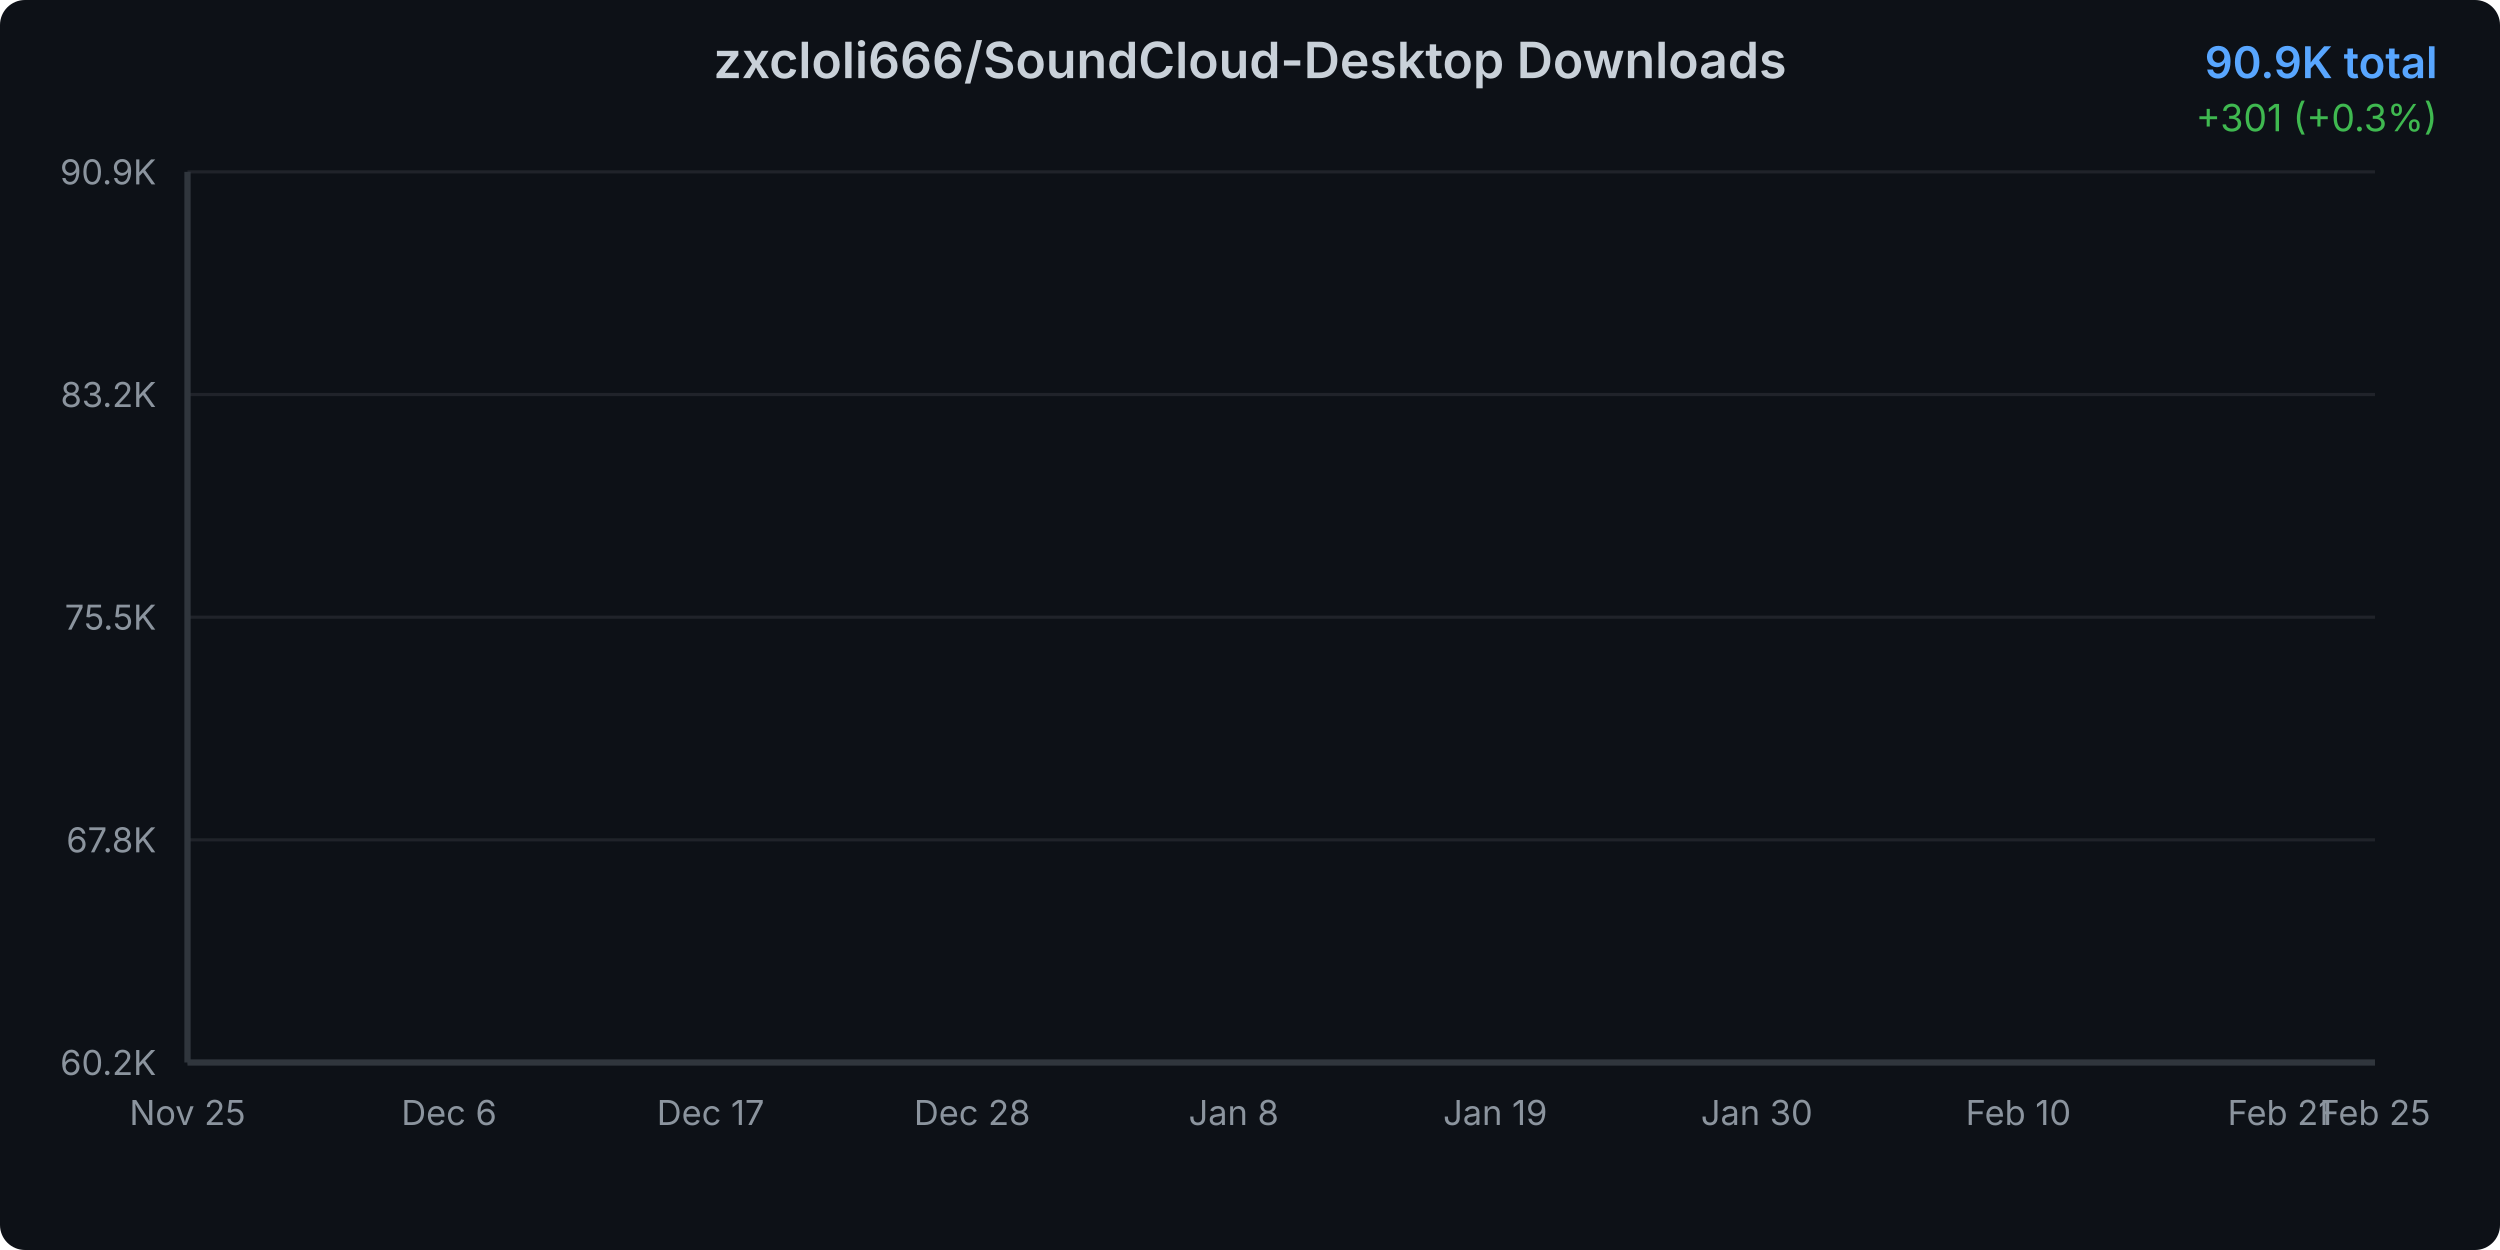
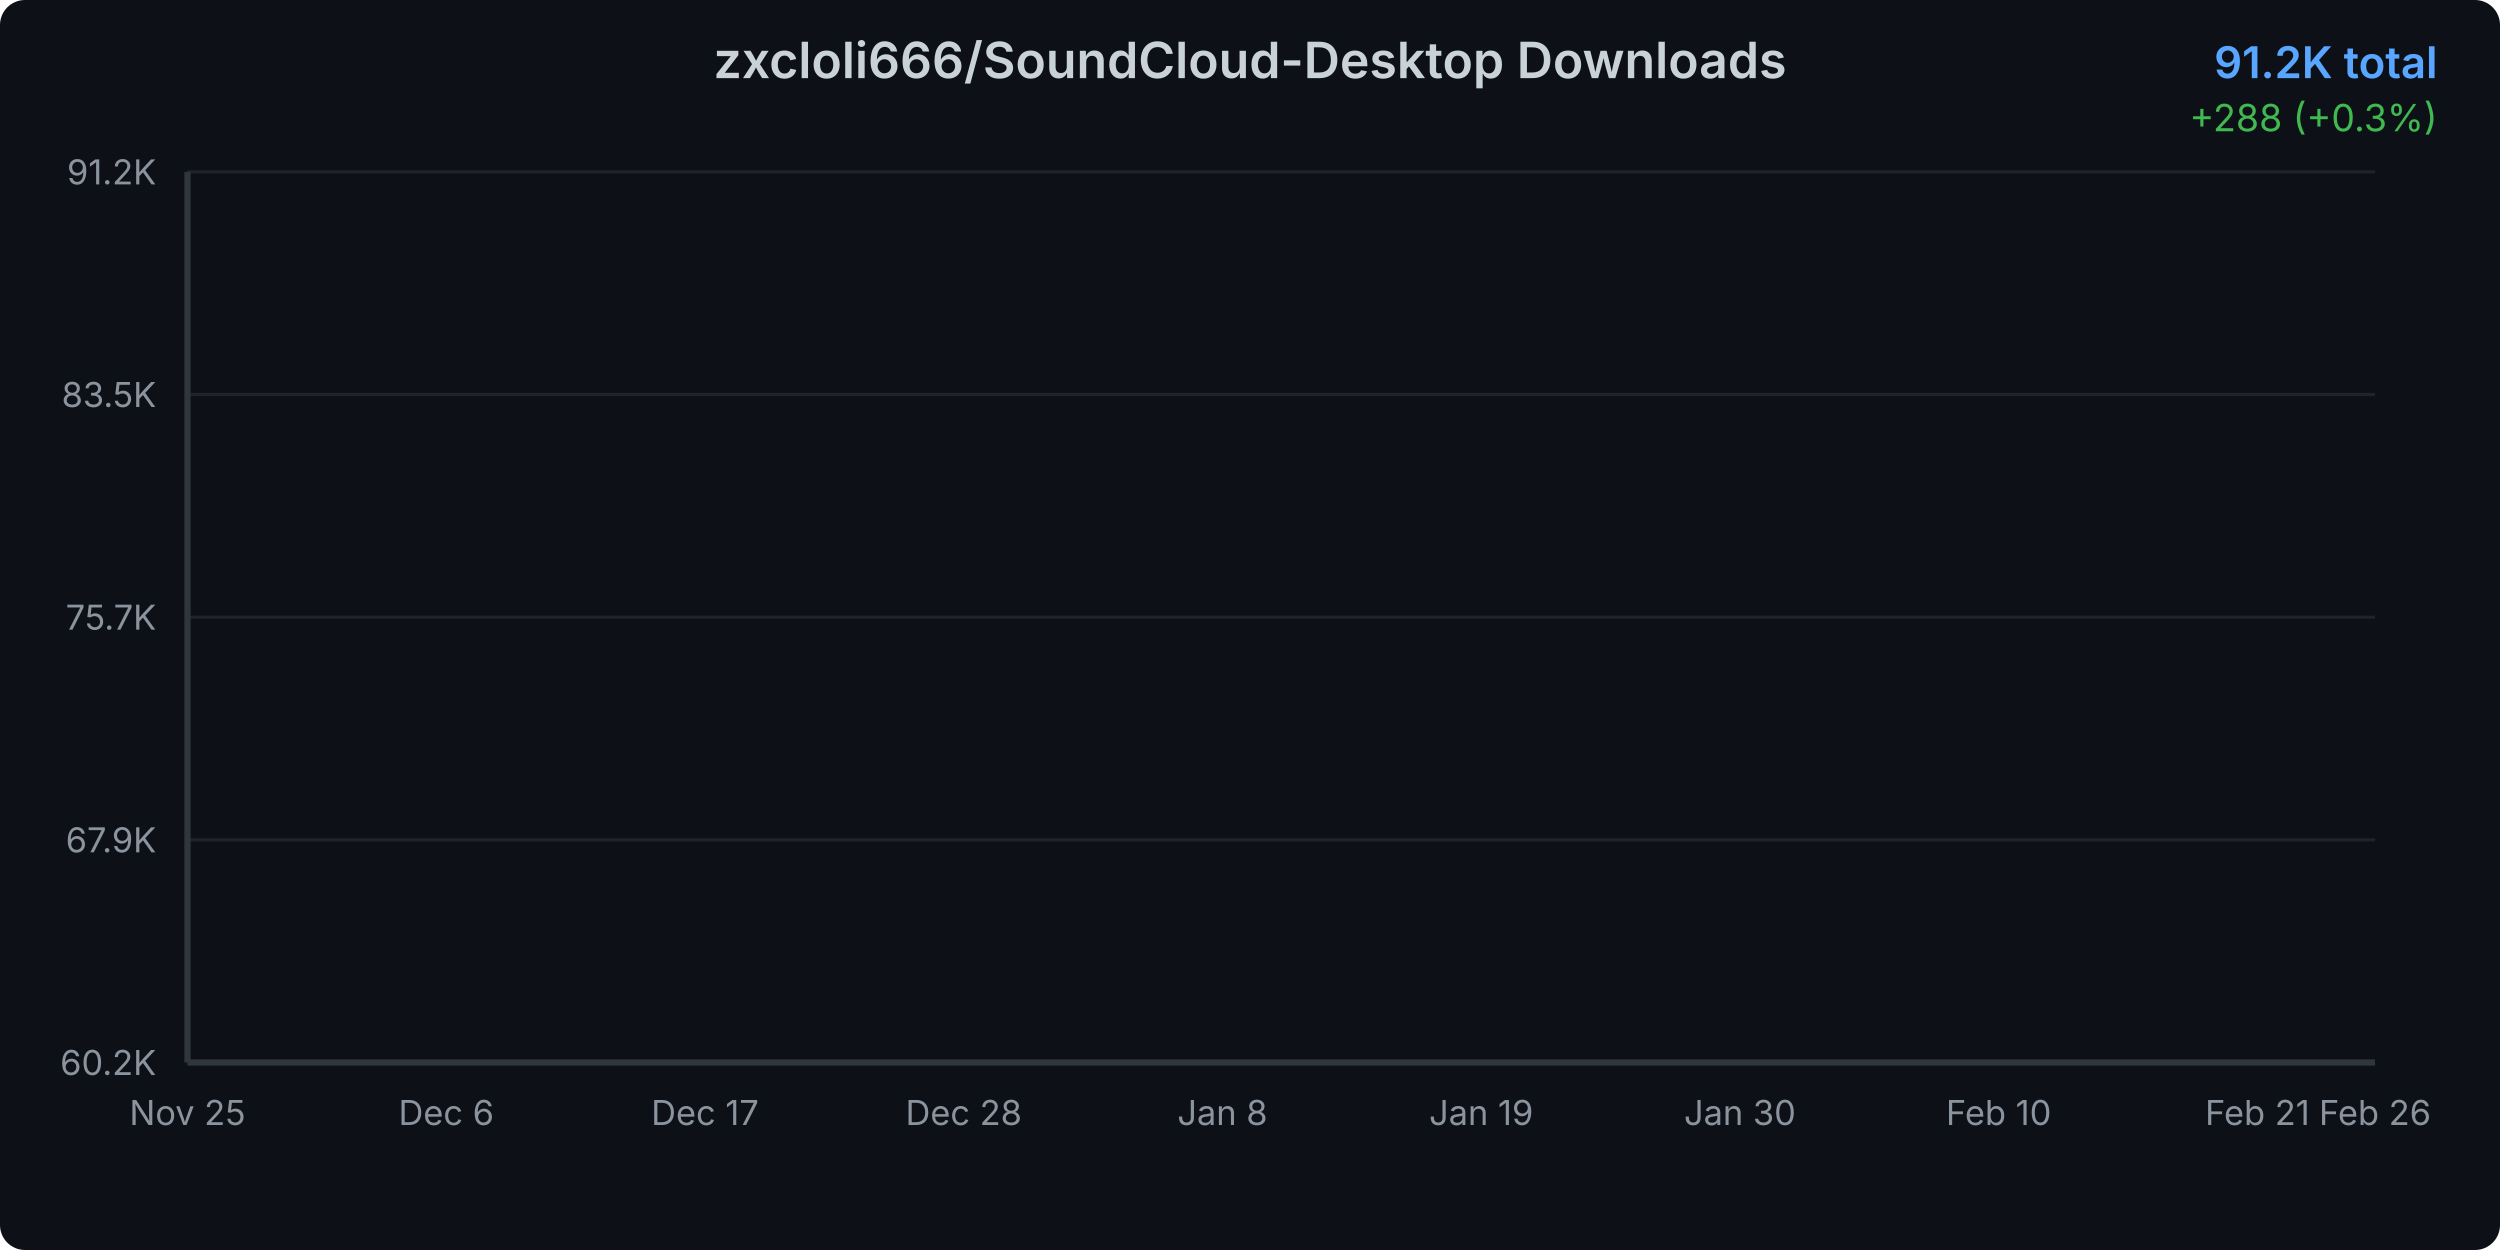
<svg xmlns="http://www.w3.org/2000/svg" width="800" height="400">
  <defs>
    <linearGradient id="areaGradient" x1="0%" y1="0%" x2="0%" y2="100%">
      <stop offset="0%" style="stop-color:#3b82f6;stop-opacity:0.3" />
      <stop offset="100%" style="stop-color:#3b82f6;stop-opacity:0.05" />
    </linearGradient>
    <filter id="glow">
      <feGaussianBlur stdDeviation="2" result="coloredBlur" />
      <feMerge>
        <feMergeNode in="coloredBlur" />
        <feMergeNode in="SourceGraphic" />
      </feMerge>
    </filter>
    <style>
      @keyframes draw {
        from { stroke-dashoffset: 2000; }
        to { stroke-dashoffset: 0; }
      }
      @keyframes fadeIn {
        from { opacity: 0; }
        to { opacity: 1; }
      }
      .line-path {
        stroke-dasharray: 2000;
        stroke-dashoffset: 2000;
        animation: draw 1.5s ease-out forwards;
      }
      .area-path {
        opacity: 0;
        animation: fadeIn 1s ease-out 0.5s forwards;
      }
      .data-point {
        opacity: 0;
        animation: fadeIn 0.5s ease-out 1s forwards;
      }
    </style>
  </defs>
  <rect width="800" height="400" fill="#0d1117" rx="8" />
  <text x="400" y="25" text-anchor="middle" fill="#c9d1d9" font-family="system-ui, -apple-system, sans-serif" font-size="16" font-weight="600">
    zxcloli666/SoundCloud-Desktop Downloads
  </text>
  <text x="780" y="25" text-anchor="end" fill="#58a6ff" font-family="system-ui, -apple-system, sans-serif" font-size="14" font-weight="600">
-     90.9K total
+     91.2K total
  </text>
  <text x="780" y="42" text-anchor="end" fill="#3fb950" font-family="system-ui, -apple-system, sans-serif" font-size="12">
-     +301 (+0.3%)
+     +288 (+0.3%)
  </text>
  <g opacity="0.1">
    <line x1="60" y1="340" x2="760" y2="340" stroke="#c9d1d9" stroke-width="1" />
    <line x1="60" y1="268.75" x2="760" y2="268.75" stroke="#c9d1d9" stroke-width="1" />
    <line x1="60" y1="197.5" x2="760" y2="197.5" stroke="#c9d1d9" stroke-width="1" />
    <line x1="60" y1="126.25" x2="760" y2="126.25" stroke="#c9d1d9" stroke-width="1" />
    <line x1="60" y1="55" x2="760" y2="55" stroke="#c9d1d9" stroke-width="1" />
  </g>
  <text x="50" y="344" text-anchor="end" fill="#8b949e" font-family="system-ui, -apple-system, sans-serif" font-size="11">
      60.2K
    </text>
  <text x="50" y="272.75" text-anchor="end" fill="#8b949e" font-family="system-ui, -apple-system, sans-serif" font-size="11">
-       67.8K
+       67.9K
    </text>
  <text x="50" y="201.5" text-anchor="end" fill="#8b949e" font-family="system-ui, -apple-system, sans-serif" font-size="11">
-       75.5K
+       75.7K
    </text>
  <text x="50" y="130.25" text-anchor="end" fill="#8b949e" font-family="system-ui, -apple-system, sans-serif" font-size="11">
-       83.2K
+       83.5K
    </text>
  <text x="50" y="59" text-anchor="end" fill="#8b949e" font-family="system-ui, -apple-system, sans-serif" font-size="11">
-       90.9K
+       91.2K
    </text>
  <text x="60" y="360" text-anchor="middle" fill="#8b949e" font-family="system-ui, -apple-system, sans-serif" font-size="11">
      Nov 25
    </text>
-   <text x="143.696" y="360" text-anchor="middle" fill="#8b949e" font-family="system-ui, -apple-system, sans-serif" font-size="11">
+   <text x="142.796" y="360" text-anchor="middle" fill="#8b949e" font-family="system-ui, -apple-system, sans-serif" font-size="11">
      Dec 6
    </text>
-   <text x="227.391" y="360" text-anchor="middle" fill="#8b949e" font-family="system-ui, -apple-system, sans-serif" font-size="11">
+   <text x="225.591" y="360" text-anchor="middle" fill="#8b949e" font-family="system-ui, -apple-system, sans-serif" font-size="11">
      Dec 17
    </text>
-   <text x="311.087" y="360" text-anchor="middle" fill="#8b949e" font-family="system-ui, -apple-system, sans-serif" font-size="11">
+   <text x="308.387" y="360" text-anchor="middle" fill="#8b949e" font-family="system-ui, -apple-system, sans-serif" font-size="11">
      Dec 28
    </text>
-   <text x="394.783" y="360" text-anchor="middle" fill="#8b949e" font-family="system-ui, -apple-system, sans-serif" font-size="11">
+   <text x="391.183" y="360" text-anchor="middle" fill="#8b949e" font-family="system-ui, -apple-system, sans-serif" font-size="11">
      Jan 8
    </text>
-   <text x="478.478" y="360" text-anchor="middle" fill="#8b949e" font-family="system-ui, -apple-system, sans-serif" font-size="11">
+   <text x="473.978" y="360" text-anchor="middle" fill="#8b949e" font-family="system-ui, -apple-system, sans-serif" font-size="11">
      Jan 19
    </text>
-   <text x="562.174" y="360" text-anchor="middle" fill="#8b949e" font-family="system-ui, -apple-system, sans-serif" font-size="11">
+   <text x="556.774" y="360" text-anchor="middle" fill="#8b949e" font-family="system-ui, -apple-system, sans-serif" font-size="11">
      Jan 30
    </text>
-   <text x="645.87" y="360" text-anchor="middle" fill="#8b949e" font-family="system-ui, -apple-system, sans-serif" font-size="11">
+   <text x="639.57" y="360" text-anchor="middle" fill="#8b949e" font-family="system-ui, -apple-system, sans-serif" font-size="11">
      Feb 10
    </text>
-   <text x="729.565" y="360" text-anchor="middle" fill="#8b949e" font-family="system-ui, -apple-system, sans-serif" font-size="11">
+   <text x="722.366" y="360" text-anchor="middle" fill="#8b949e" font-family="system-ui, -apple-system, sans-serif" font-size="11">
      Feb 21
    </text>
  <text x="760" y="360" text-anchor="middle" fill="#8b949e" font-family="system-ui, -apple-system, sans-serif" font-size="11">
-       Feb 25
+       Feb 26
    </text>
-   <path d="M 60 340     L 60.00 340.00 L 67.61 338.64 L 75.22 336.32 L 82.83 334.18 L 90.43 329.91 L 98.04 325.50 L 105.65 322.03 L 113.26 318.78 L 120.87 315.91 L 128.48 312.53 L 136.09 308.76 L 143.70 304.72 L 151.30 301.05 L 158.91 297.15 L 166.52 294.31 L 174.13 291.37 L 181.74 287.37 L 189.35 284.69 L 196.96 280.98 L 204.57 276.71 L 212.17 273.48 L 219.78 270.84 L 227.39 269.12 L 235.00 267.70 L 242.61 265.06 L 250.22 263.18 L 257.83 259.06 L 265.43 257.44 L 273.04 255.34 L 280.65 252.64 L 288.26 250.79 L 295.87 248.91 L 303.48 246.94 L 311.09 245.56 L 318.70 244.38 L 326.30 242.57 L 333.91 240.38 L 341.52 238.36 L 349.13 235.80 L 356.74 233.02 L 364.35 230.46 L 371.96 227.38 L 379.57 224.35 L 387.17 221.32 L 394.78 218.01 L 402.39 214.84 L 410.00 211.22 L 417.61 207.99 L 425.22 205.26 L 432.83 203.07 L 440.43 200.01 L 448.04 196.52 L 455.65 193.33 L 463.26 189.60 L 470.87 184.99 L 478.48 181.57 L 486.09 178.73 L 493.70 176.02 L 501.30 172.77 L 508.91 168.99 L 516.52 164.81 L 524.13 160.41 L 531.74 156.19 L 539.35 152.47 L 546.96 148.79 L 554.57 145.54 L 562.17 142.22 L 569.78 138.52 L 577.39 133.91 L 585.00 130.47 L 592.61 127.40 L 600.22 123.98 L 607.83 120.79 L 615.43 117.29 L 623.04 113.64 L 630.65 109.83 L 638.26 106.49 L 645.87 103.63 L 653.48 100.49 L 661.09 97.09 L 668.70 93.94 L 676.30 89.84 L 683.91 86.31 L 691.52 82.91 L 699.13 80.09 L 706.74 77.34 L 714.35 74.59 L 721.96 71.31 L 729.57 67.93 L 737.17 63.82 L 744.78 60.50 L 752.39 57.79 L 760.00 55.00     L 760 340     Z" fill="url(#areaGradient)" class="area-path" />
-   <path d="M 60.00 340.00 L 67.61 338.64 L 75.22 336.32 L 82.83 334.18 L 90.43 329.91 L 98.04 325.50 L 105.65 322.03 L 113.26 318.78 L 120.87 315.91 L 128.48 312.53 L 136.09 308.76 L 143.70 304.72 L 151.30 301.05 L 158.91 297.15 L 166.52 294.31 L 174.13 291.37 L 181.74 287.37 L 189.35 284.69 L 196.96 280.98 L 204.57 276.71 L 212.17 273.48 L 219.78 270.84 L 227.39 269.12 L 235.00 267.70 L 242.61 265.06 L 250.22 263.18 L 257.83 259.06 L 265.43 257.44 L 273.04 255.34 L 280.65 252.64 L 288.26 250.79 L 295.87 248.91 L 303.48 246.94 L 311.09 245.56 L 318.70 244.38 L 326.30 242.57 L 333.91 240.38 L 341.52 238.36 L 349.13 235.80 L 356.74 233.02 L 364.35 230.46 L 371.96 227.38 L 379.57 224.35 L 387.17 221.32 L 394.78 218.01 L 402.39 214.84 L 410.00 211.22 L 417.61 207.99 L 425.22 205.26 L 432.83 203.07 L 440.43 200.01 L 448.04 196.52 L 455.65 193.33 L 463.26 189.60 L 470.87 184.99 L 478.48 181.57 L 486.09 178.73 L 493.70 176.02 L 501.30 172.77 L 508.91 168.99 L 516.52 164.81 L 524.13 160.41 L 531.74 156.19 L 539.35 152.47 L 546.96 148.79 L 554.57 145.54 L 562.17 142.22 L 569.78 138.52 L 577.39 133.91 L 585.00 130.47 L 592.61 127.40 L 600.22 123.98 L 607.83 120.79 L 615.43 117.29 L 623.04 113.64 L 630.65 109.83 L 638.26 106.49 L 645.87 103.63 L 653.48 100.49 L 661.09 97.09 L 668.70 93.94 L 676.30 89.84 L 683.91 86.31 L 691.52 82.91 L 699.13 80.09 L 706.74 77.34 L 714.35 74.59 L 721.96 71.31 L 729.57 67.93 L 737.17 63.82 L 744.78 60.50 L 752.39 57.79 L 760.00 55.00" fill="none" stroke="#3b82f6" stroke-width="3" stroke-linecap="round" stroke-linejoin="round" filter="url(#glow)" class="line-path" />
+   <path d="M 60 340     L 60.00 340.00 L 67.53 338.65 L 75.05 336.36 L 82.58 334.23 L 90.11 330.00 L 97.63 325.63 L 105.16 322.19 L 112.69 318.98 L 120.22 316.13 L 127.74 312.78 L 135.27 309.05 L 142.80 305.05 L 150.32 301.41 L 157.85 297.55 L 165.38 294.73 L 172.90 291.82 L 180.43 287.85 L 187.96 285.20 L 195.48 281.53 L 203.01 277.29 L 210.54 274.10 L 218.06 271.48 L 225.59 269.78 L 233.12 268.37 L 240.65 265.75 L 248.17 263.89 L 255.70 259.81 L 263.23 258.20 L 270.75 256.13 L 278.28 253.45 L 285.81 251.61 L 293.33 249.75 L 300.86 247.80 L 308.39 246.44 L 315.91 245.27 L 323.44 243.48 L 330.97 241.30 L 338.49 239.30 L 346.02 236.77 L 353.55 234.01 L 361.08 231.48 L 368.60 228.42 L 376.13 225.42 L 383.66 222.42 L 391.18 219.14 L 398.71 216.00 L 406.24 212.41 L 413.76 209.21 L 421.29 206.50 L 428.82 204.34 L 436.34 201.31 L 443.87 197.85 L 451.40 194.69 L 458.92 190.99 L 466.45 186.43 L 473.98 183.04 L 481.51 180.22 L 489.03 177.54 L 496.56 174.32 L 504.09 170.58 L 511.61 166.43 L 519.14 162.07 L 526.67 157.89 L 534.19 154.21 L 541.72 150.56 L 549.25 147.34 L 556.77 144.06 L 564.30 140.39 L 571.83 135.82 L 579.35 132.41 L 586.88 129.37 L 594.41 125.98 L 601.94 122.83 L 609.46 119.36 L 616.99 115.74 L 624.52 111.96 L 632.04 108.65 L 639.57 105.82 L 647.10 102.71 L 654.62 99.34 L 662.15 96.22 L 669.68 92.16 L 677.20 88.66 L 684.73 85.29 L 692.26 82.50 L 699.78 79.78 L 707.31 77.06 L 714.84 73.80 L 722.37 70.45 L 729.89 66.39 L 737.42 63.09 L 744.95 60.40 L 752.47 57.64 L 760.00 55.00     L 760 340     Z" fill="url(#areaGradient)" class="area-path" />
+   <path d="M 60.00 340.00 L 67.53 338.65 L 75.05 336.36 L 82.58 334.23 L 90.11 330.00 L 97.63 325.63 L 105.16 322.19 L 112.69 318.98 L 120.22 316.13 L 127.74 312.78 L 135.27 309.05 L 142.80 305.05 L 150.32 301.41 L 157.85 297.55 L 165.38 294.73 L 172.90 291.82 L 180.43 287.85 L 187.96 285.20 L 195.48 281.53 L 203.01 277.29 L 210.54 274.10 L 218.06 271.48 L 225.59 269.78 L 233.12 268.37 L 240.65 265.75 L 248.17 263.89 L 255.70 259.81 L 263.23 258.20 L 270.75 256.13 L 278.28 253.45 L 285.81 251.61 L 293.33 249.75 L 300.86 247.80 L 308.39 246.44 L 315.91 245.27 L 323.44 243.48 L 330.97 241.30 L 338.49 239.30 L 346.02 236.77 L 353.55 234.01 L 361.08 231.48 L 368.60 228.42 L 376.13 225.42 L 383.66 222.42 L 391.18 219.14 L 398.71 216.00 L 406.24 212.41 L 413.76 209.21 L 421.29 206.50 L 428.82 204.34 L 436.34 201.31 L 443.87 197.85 L 451.40 194.69 L 458.92 190.99 L 466.45 186.43 L 473.98 183.04 L 481.51 180.22 L 489.03 177.54 L 496.56 174.32 L 504.09 170.58 L 511.61 166.43 L 519.14 162.07 L 526.67 157.89 L 534.19 154.21 L 541.72 150.56 L 549.25 147.34 L 556.77 144.06 L 564.30 140.39 L 571.83 135.82 L 579.35 132.41 L 586.88 129.37 L 594.41 125.98 L 601.94 122.83 L 609.46 119.36 L 616.99 115.74 L 624.52 111.96 L 632.04 108.65 L 639.57 105.82 L 647.10 102.71 L 654.62 99.34 L 662.15 96.22 L 669.68 92.16 L 677.20 88.66 L 684.73 85.29 L 692.26 82.50 L 699.78 79.78 L 707.31 77.06 L 714.84 73.80 L 722.37 70.45 L 729.89 66.39 L 737.42 63.09 L 744.95 60.40 L 752.47 57.64 L 760.00 55.00" fill="none" stroke="#3b82f6" stroke-width="3" stroke-linecap="round" stroke-linejoin="round" filter="url(#glow)" class="line-path" />
  <circle cx="60" cy="340" r="4" fill="#3b82f6" stroke="#0d1117" stroke-width="2" class="data-point" />
-   <circle cx="67.609" cy="338.639" r="4" fill="#3b82f6" stroke="#0d1117" stroke-width="2" class="data-point" />
-   <circle cx="75.217" cy="336.324" r="4" fill="#3b82f6" stroke="#0d1117" stroke-width="2" class="data-point" />
-   <circle cx="82.826" cy="334.175" r="4" fill="#3b82f6" stroke="#0d1117" stroke-width="2" class="data-point" />
-   <circle cx="90.435" cy="329.906" r="4" fill="#3b82f6" stroke="#0d1117" stroke-width="2" class="data-point" />
-   <circle cx="98.043" cy="325.499" r="4" fill="#3b82f6" stroke="#0d1117" stroke-width="2" class="data-point" />
-   <circle cx="105.652" cy="322.026" r="4" fill="#3b82f6" stroke="#0d1117" stroke-width="2" class="data-point" />
-   <circle cx="113.261" cy="318.785" r="4" fill="#3b82f6" stroke="#0d1117" stroke-width="2" class="data-point" />
-   <circle cx="120.87" cy="315.905" r="4" fill="#3b82f6" stroke="#0d1117" stroke-width="2" class="data-point" />
-   <circle cx="128.478" cy="312.525" r="4" fill="#3b82f6" stroke="#0d1117" stroke-width="2" class="data-point" />
-   <circle cx="136.087" cy="308.756" r="4" fill="#3b82f6" stroke="#0d1117" stroke-width="2" class="data-point" />
-   <circle cx="143.696" cy="304.719" r="4" fill="#3b82f6" stroke="#0d1117" stroke-width="2" class="data-point" />
-   <circle cx="151.304" cy="301.052" r="4" fill="#3b82f6" stroke="#0d1117" stroke-width="2" class="data-point" />
-   <circle cx="158.913" cy="297.153" r="4" fill="#3b82f6" stroke="#0d1117" stroke-width="2" class="data-point" />
-   <circle cx="166.522" cy="294.31" r="4" fill="#3b82f6" stroke="#0d1117" stroke-width="2" class="data-point" />
-   <circle cx="174.13" cy="291.366" r="4" fill="#3b82f6" stroke="#0d1117" stroke-width="2" class="data-point" />
-   <circle cx="181.739" cy="287.365" r="4" fill="#3b82f6" stroke="#0d1117" stroke-width="2" class="data-point" />
-   <circle cx="189.348" cy="284.689" r="4" fill="#3b82f6" stroke="#0d1117" stroke-width="2" class="data-point" />
-   <circle cx="196.957" cy="280.985" r="4" fill="#3b82f6" stroke="#0d1117" stroke-width="2" class="data-point" />
-   <circle cx="204.565" cy="276.707" r="4" fill="#3b82f6" stroke="#0d1117" stroke-width="2" class="data-point" />
-   <circle cx="212.174" cy="273.484" r="4" fill="#3b82f6" stroke="#0d1117" stroke-width="2" class="data-point" />
-   <circle cx="219.783" cy="270.836" r="4" fill="#3b82f6" stroke="#0d1117" stroke-width="2" class="data-point" />
-   <circle cx="227.391" cy="269.123" r="4" fill="#3b82f6" stroke="#0d1117" stroke-width="2" class="data-point" />
-   <circle cx="235" cy="267.697" r="4" fill="#3b82f6" stroke="#0d1117" stroke-width="2" class="data-point" />
-   <circle cx="242.609" cy="265.058" r="4" fill="#3b82f6" stroke="#0d1117" stroke-width="2" class="data-point" />
-   <circle cx="250.217" cy="263.178" r="4" fill="#3b82f6" stroke="#0d1117" stroke-width="2" class="data-point" />
-   <circle cx="257.826" cy="259.057" r="4" fill="#3b82f6" stroke="#0d1117" stroke-width="2" class="data-point" />
-   <circle cx="265.435" cy="257.436" r="4" fill="#3b82f6" stroke="#0d1117" stroke-width="2" class="data-point" />
-   <circle cx="273.043" cy="255.344" r="4" fill="#3b82f6" stroke="#0d1117" stroke-width="2" class="data-point" />
-   <circle cx="280.652" cy="252.64" r="4" fill="#3b82f6" stroke="#0d1117" stroke-width="2" class="data-point" />
-   <circle cx="288.261" cy="250.788" r="4" fill="#3b82f6" stroke="#0d1117" stroke-width="2" class="data-point" />
-   <circle cx="295.87" cy="248.908" r="4" fill="#3b82f6" stroke="#0d1117" stroke-width="2" class="data-point" />
-   <circle cx="303.478" cy="246.935" r="4" fill="#3b82f6" stroke="#0d1117" stroke-width="2" class="data-point" />
-   <circle cx="311.087" cy="245.565" r="4" fill="#3b82f6" stroke="#0d1117" stroke-width="2" class="data-point" />
-   <circle cx="318.696" cy="244.38" r="4" fill="#3b82f6" stroke="#0d1117" stroke-width="2" class="data-point" />
-   <circle cx="326.304" cy="242.574" r="4" fill="#3b82f6" stroke="#0d1117" stroke-width="2" class="data-point" />
-   <circle cx="333.913" cy="240.379" r="4" fill="#3b82f6" stroke="#0d1117" stroke-width="2" class="data-point" />
-   <circle cx="341.522" cy="238.36" r="4" fill="#3b82f6" stroke="#0d1117" stroke-width="2" class="data-point" />
-   <circle cx="349.13" cy="235.805" r="4" fill="#3b82f6" stroke="#0d1117" stroke-width="2" class="data-point" />
-   <circle cx="356.739" cy="233.017" r="4" fill="#3b82f6" stroke="#0d1117" stroke-width="2" class="data-point" />
-   <circle cx="364.348" cy="230.462" r="4" fill="#3b82f6" stroke="#0d1117" stroke-width="2" class="data-point" />
-   <circle cx="371.957" cy="227.378" r="4" fill="#3b82f6" stroke="#0d1117" stroke-width="2" class="data-point" />
-   <circle cx="379.565" cy="224.35" r="4" fill="#3b82f6" stroke="#0d1117" stroke-width="2" class="data-point" />
-   <circle cx="387.174" cy="221.322" r="4" fill="#3b82f6" stroke="#0d1117" stroke-width="2" class="data-point" />
-   <circle cx="394.783" cy="218.007" r="4" fill="#3b82f6" stroke="#0d1117" stroke-width="2" class="data-point" />
-   <circle cx="402.391" cy="214.84" r="4" fill="#3b82f6" stroke="#0d1117" stroke-width="2" class="data-point" />
-   <circle cx="410" cy="211.219" r="4" fill="#3b82f6" stroke="#0d1117" stroke-width="2" class="data-point" />
-   <circle cx="417.609" cy="207.987" r="4" fill="#3b82f6" stroke="#0d1117" stroke-width="2" class="data-point" />
-   <circle cx="425.217" cy="205.255" r="4" fill="#3b82f6" stroke="#0d1117" stroke-width="2" class="data-point" />
-   <circle cx="432.826" cy="203.07" r="4" fill="#3b82f6" stroke="#0d1117" stroke-width="2" class="data-point" />
-   <circle cx="440.435" cy="200.014" r="4" fill="#3b82f6" stroke="#0d1117" stroke-width="2" class="data-point" />
-   <circle cx="448.043" cy="196.523" r="4" fill="#3b82f6" stroke="#0d1117" stroke-width="2" class="data-point" />
-   <circle cx="455.652" cy="193.328" r="4" fill="#3b82f6" stroke="#0d1117" stroke-width="2" class="data-point" />
-   <circle cx="463.261" cy="189.596" r="4" fill="#3b82f6" stroke="#0d1117" stroke-width="2" class="data-point" />
-   <circle cx="470.87" cy="184.994" r="4" fill="#3b82f6" stroke="#0d1117" stroke-width="2" class="data-point" />
-   <circle cx="478.478" cy="181.568" r="4" fill="#3b82f6" stroke="#0d1117" stroke-width="2" class="data-point" />
-   <circle cx="486.087" cy="178.725" r="4" fill="#3b82f6" stroke="#0d1117" stroke-width="2" class="data-point" />
-   <circle cx="493.696" cy="176.021" r="4" fill="#3b82f6" stroke="#0d1117" stroke-width="2" class="data-point" />
-   <circle cx="501.304" cy="172.771" r="4" fill="#3b82f6" stroke="#0d1117" stroke-width="2" class="data-point" />
-   <circle cx="508.913" cy="168.993" r="4" fill="#3b82f6" stroke="#0d1117" stroke-width="2" class="data-point" />
-   <circle cx="516.522" cy="164.807" r="4" fill="#3b82f6" stroke="#0d1117" stroke-width="2" class="data-point" />
-   <circle cx="524.13" cy="160.408" r="4" fill="#3b82f6" stroke="#0d1117" stroke-width="2" class="data-point" />
-   <circle cx="531.739" cy="156.186" r="4" fill="#3b82f6" stroke="#0d1117" stroke-width="2" class="data-point" />
-   <circle cx="539.348" cy="152.472" r="4" fill="#3b82f6" stroke="#0d1117" stroke-width="2" class="data-point" />
-   <circle cx="546.957" cy="148.787" r="4" fill="#3b82f6" stroke="#0d1117" stroke-width="2" class="data-point" />
-   <circle cx="554.565" cy="145.537" r="4" fill="#3b82f6" stroke="#0d1117" stroke-width="2" class="data-point" />
-   <circle cx="562.174" cy="142.221" r="4" fill="#3b82f6" stroke="#0d1117" stroke-width="2" class="data-point" />
-   <circle cx="569.783" cy="138.517" r="4" fill="#3b82f6" stroke="#0d1117" stroke-width="2" class="data-point" />
-   <circle cx="577.391" cy="133.906" r="4" fill="#3b82f6" stroke="#0d1117" stroke-width="2" class="data-point" />
-   <circle cx="585" cy="130.47" r="4" fill="#3b82f6" stroke="#0d1117" stroke-width="2" class="data-point" />
-   <circle cx="592.609" cy="127.396" r="4" fill="#3b82f6" stroke="#0d1117" stroke-width="2" class="data-point" />
-   <circle cx="600.217" cy="123.979" r="4" fill="#3b82f6" stroke="#0d1117" stroke-width="2" class="data-point" />
-   <circle cx="607.826" cy="120.793" r="4" fill="#3b82f6" stroke="#0d1117" stroke-width="2" class="data-point" />
-   <circle cx="615.435" cy="117.293" r="4" fill="#3b82f6" stroke="#0d1117" stroke-width="2" class="data-point" />
-   <circle cx="623.043" cy="113.645" r="4" fill="#3b82f6" stroke="#0d1117" stroke-width="2" class="data-point" />
-   <circle cx="630.652" cy="109.829" r="4" fill="#3b82f6" stroke="#0d1117" stroke-width="2" class="data-point" />
-   <circle cx="638.261" cy="106.486" r="4" fill="#3b82f6" stroke="#0d1117" stroke-width="2" class="data-point" />
-   <circle cx="645.87" cy="103.625" r="4" fill="#3b82f6" stroke="#0d1117" stroke-width="2" class="data-point" />
-   <circle cx="653.478" cy="100.486" r="4" fill="#3b82f6" stroke="#0d1117" stroke-width="2" class="data-point" />
-   <circle cx="661.087" cy="97.087" r="4" fill="#3b82f6" stroke="#0d1117" stroke-width="2" class="data-point" />
-   <circle cx="668.696" cy="93.939" r="4" fill="#3b82f6" stroke="#0d1117" stroke-width="2" class="data-point" />
-   <circle cx="676.304" cy="89.837" r="4" fill="#3b82f6" stroke="#0d1117" stroke-width="2" class="data-point" />
-   <circle cx="683.913" cy="86.309" r="4" fill="#3b82f6" stroke="#0d1117" stroke-width="2" class="data-point" />
-   <circle cx="691.522" cy="82.91" r="4" fill="#3b82f6" stroke="#0d1117" stroke-width="2" class="data-point" />
-   <circle cx="699.13" cy="80.086" r="4" fill="#3b82f6" stroke="#0d1117" stroke-width="2" class="data-point" />
-   <circle cx="706.739" cy="77.345" r="4" fill="#3b82f6" stroke="#0d1117" stroke-width="2" class="data-point" />
-   <circle cx="714.348" cy="74.595" r="4" fill="#3b82f6" stroke="#0d1117" stroke-width="2" class="data-point" />
-   <circle cx="721.957" cy="71.307" r="4" fill="#3b82f6" stroke="#0d1117" stroke-width="2" class="data-point" />
-   <circle cx="729.565" cy="67.927" r="4" fill="#3b82f6" stroke="#0d1117" stroke-width="2" class="data-point" />
-   <circle cx="737.174" cy="63.825" r="4" fill="#3b82f6" stroke="#0d1117" stroke-width="2" class="data-point" />
-   <circle cx="744.783" cy="60.501" r="4" fill="#3b82f6" stroke="#0d1117" stroke-width="2" class="data-point" />
-   <circle cx="752.391" cy="57.787" r="4" fill="#3b82f6" stroke="#0d1117" stroke-width="2" class="data-point" />
+   <circle cx="67.527" cy="338.651" r="4" fill="#3b82f6" stroke="#0d1117" stroke-width="2" class="data-point" />
+   <circle cx="75.054" cy="336.358" r="4" fill="#3b82f6" stroke="#0d1117" stroke-width="2" class="data-point" />
+   <circle cx="82.581" cy="334.229" r="4" fill="#3b82f6" stroke="#0d1117" stroke-width="2" class="data-point" />
+   <circle cx="90.108" cy="330" r="4" fill="#3b82f6" stroke="#0d1117" stroke-width="2" class="data-point" />
+   <circle cx="97.634" cy="325.633" r="4" fill="#3b82f6" stroke="#0d1117" stroke-width="2" class="data-point" />
+   <circle cx="105.161" cy="322.193" r="4" fill="#3b82f6" stroke="#0d1117" stroke-width="2" class="data-point" />
+   <circle cx="112.688" cy="318.982" r="4" fill="#3b82f6" stroke="#0d1117" stroke-width="2" class="data-point" />
+   <circle cx="120.215" cy="316.128" r="4" fill="#3b82f6" stroke="#0d1117" stroke-width="2" class="data-point" />
+   <circle cx="127.742" cy="312.78" r="4" fill="#3b82f6" stroke="#0d1117" stroke-width="2" class="data-point" />
+   <circle cx="135.269" cy="309.046" r="4" fill="#3b82f6" stroke="#0d1117" stroke-width="2" class="data-point" />
+   <circle cx="142.796" cy="305.046" r="4" fill="#3b82f6" stroke="#0d1117" stroke-width="2" class="data-point" />
+   <circle cx="150.323" cy="301.413" r="4" fill="#3b82f6" stroke="#0d1117" stroke-width="2" class="data-point" />
+   <circle cx="157.849" cy="297.55" r="4" fill="#3b82f6" stroke="#0d1117" stroke-width="2" class="data-point" />
+   <circle cx="165.376" cy="294.734" r="4" fill="#3b82f6" stroke="#0d1117" stroke-width="2" class="data-point" />
+   <circle cx="172.903" cy="291.817" r="4" fill="#3b82f6" stroke="#0d1117" stroke-width="2" class="data-point" />
+   <circle cx="180.43" cy="287.853" r="4" fill="#3b82f6" stroke="#0d1117" stroke-width="2" class="data-point" />
+   <circle cx="187.957" cy="285.202" r="4" fill="#3b82f6" stroke="#0d1117" stroke-width="2" class="data-point" />
+   <circle cx="195.484" cy="281.532" r="4" fill="#3b82f6" stroke="#0d1117" stroke-width="2" class="data-point" />
+   <circle cx="203.011" cy="277.294" r="4" fill="#3b82f6" stroke="#0d1117" stroke-width="2" class="data-point" />
+   <circle cx="210.538" cy="274.101" r="4" fill="#3b82f6" stroke="#0d1117" stroke-width="2" class="data-point" />
+   <circle cx="218.065" cy="271.477" r="4" fill="#3b82f6" stroke="#0d1117" stroke-width="2" class="data-point" />
+   <circle cx="225.591" cy="269.78" r="4" fill="#3b82f6" stroke="#0d1117" stroke-width="2" class="data-point" />
+   <circle cx="233.118" cy="268.367" r="4" fill="#3b82f6" stroke="#0d1117" stroke-width="2" class="data-point" />
+   <circle cx="240.645" cy="265.752" r="4" fill="#3b82f6" stroke="#0d1117" stroke-width="2" class="data-point" />
+   <circle cx="248.172" cy="263.89" r="4" fill="#3b82f6" stroke="#0d1117" stroke-width="2" class="data-point" />
+   <circle cx="255.699" cy="259.807" r="4" fill="#3b82f6" stroke="#0d1117" stroke-width="2" class="data-point" />
+   <circle cx="263.226" cy="258.202" r="4" fill="#3b82f6" stroke="#0d1117" stroke-width="2" class="data-point" />
+   <circle cx="270.753" cy="256.128" r="4" fill="#3b82f6" stroke="#0d1117" stroke-width="2" class="data-point" />
+   <circle cx="278.28" cy="253.45" r="4" fill="#3b82f6" stroke="#0d1117" stroke-width="2" class="data-point" />
+   <circle cx="285.806" cy="251.615" r="4" fill="#3b82f6" stroke="#0d1117" stroke-width="2" class="data-point" />
+   <circle cx="293.333" cy="249.752" r="4" fill="#3b82f6" stroke="#0d1117" stroke-width="2" class="data-point" />
+   <circle cx="300.86" cy="247.798" r="4" fill="#3b82f6" stroke="#0d1117" stroke-width="2" class="data-point" />
+   <circle cx="308.387" cy="246.44" r="4" fill="#3b82f6" stroke="#0d1117" stroke-width="2" class="data-point" />
+   <circle cx="315.914" cy="245.266" r="4" fill="#3b82f6" stroke="#0d1117" stroke-width="2" class="data-point" />
+   <circle cx="323.441" cy="243.477" r="4" fill="#3b82f6" stroke="#0d1117" stroke-width="2" class="data-point" />
+   <circle cx="330.968" cy="241.303" r="4" fill="#3b82f6" stroke="#0d1117" stroke-width="2" class="data-point" />
+   <circle cx="338.495" cy="239.303" r="4" fill="#3b82f6" stroke="#0d1117" stroke-width="2" class="data-point" />
+   <circle cx="346.022" cy="236.771" r="4" fill="#3b82f6" stroke="#0d1117" stroke-width="2" class="data-point" />
+   <circle cx="353.548" cy="234.009" r="4" fill="#3b82f6" stroke="#0d1117" stroke-width="2" class="data-point" />
+   <circle cx="361.075" cy="231.477" r="4" fill="#3b82f6" stroke="#0d1117" stroke-width="2" class="data-point" />
+   <circle cx="368.602" cy="228.422" r="4" fill="#3b82f6" stroke="#0d1117" stroke-width="2" class="data-point" />
+   <circle cx="376.129" cy="225.422" r="4" fill="#3b82f6" stroke="#0d1117" stroke-width="2" class="data-point" />
+   <circle cx="383.656" cy="222.422" r="4" fill="#3b82f6" stroke="#0d1117" stroke-width="2" class="data-point" />
+   <circle cx="391.183" cy="219.138" r="4" fill="#3b82f6" stroke="#0d1117" stroke-width="2" class="data-point" />
+   <circle cx="398.71" cy="216" r="4" fill="#3b82f6" stroke="#0d1117" stroke-width="2" class="data-point" />
+   <circle cx="406.237" cy="212.413" r="4" fill="#3b82f6" stroke="#0d1117" stroke-width="2" class="data-point" />
+   <circle cx="413.763" cy="209.211" r="4" fill="#3b82f6" stroke="#0d1117" stroke-width="2" class="data-point" />
+   <circle cx="421.29" cy="206.505" r="4" fill="#3b82f6" stroke="#0d1117" stroke-width="2" class="data-point" />
+   <circle cx="428.817" cy="204.339" r="4" fill="#3b82f6" stroke="#0d1117" stroke-width="2" class="data-point" />
+   <circle cx="436.344" cy="201.312" r="4" fill="#3b82f6" stroke="#0d1117" stroke-width="2" class="data-point" />
+   <circle cx="443.871" cy="197.853" r="4" fill="#3b82f6" stroke="#0d1117" stroke-width="2" class="data-point" />
+   <circle cx="451.398" cy="194.688" r="4" fill="#3b82f6" stroke="#0d1117" stroke-width="2" class="data-point" />
+   <circle cx="458.925" cy="190.991" r="4" fill="#3b82f6" stroke="#0d1117" stroke-width="2" class="data-point" />
+   <circle cx="466.452" cy="186.431" r="4" fill="#3b82f6" stroke="#0d1117" stroke-width="2" class="data-point" />
+   <circle cx="473.978" cy="183.037" r="4" fill="#3b82f6" stroke="#0d1117" stroke-width="2" class="data-point" />
+   <circle cx="481.505" cy="180.22" r="4" fill="#3b82f6" stroke="#0d1117" stroke-width="2" class="data-point" />
+   <circle cx="489.032" cy="177.541" r="4" fill="#3b82f6" stroke="#0d1117" stroke-width="2" class="data-point" />
+   <circle cx="496.559" cy="174.321" r="4" fill="#3b82f6" stroke="#0d1117" stroke-width="2" class="data-point" />
+   <circle cx="504.086" cy="170.578" r="4" fill="#3b82f6" stroke="#0d1117" stroke-width="2" class="data-point" />
+   <circle cx="511.613" cy="166.431" r="4" fill="#3b82f6" stroke="#0d1117" stroke-width="2" class="data-point" />
+   <circle cx="519.14" cy="162.073" r="4" fill="#3b82f6" stroke="#0d1117" stroke-width="2" class="data-point" />
+   <circle cx="526.667" cy="157.89" r="4" fill="#3b82f6" stroke="#0d1117" stroke-width="2" class="data-point" />
+   <circle cx="534.194" cy="154.211" r="4" fill="#3b82f6" stroke="#0d1117" stroke-width="2" class="data-point" />
+   <circle cx="541.72" cy="150.56" r="4" fill="#3b82f6" stroke="#0d1117" stroke-width="2" class="data-point" />
+   <circle cx="549.247" cy="147.339" r="4" fill="#3b82f6" stroke="#0d1117" stroke-width="2" class="data-point" />
+   <circle cx="556.774" cy="144.055" r="4" fill="#3b82f6" stroke="#0d1117" stroke-width="2" class="data-point" />
+   <circle cx="564.301" cy="140.385" r="4" fill="#3b82f6" stroke="#0d1117" stroke-width="2" class="data-point" />
+   <circle cx="571.828" cy="135.817" r="4" fill="#3b82f6" stroke="#0d1117" stroke-width="2" class="data-point" />
+   <circle cx="579.355" cy="132.413" r="4" fill="#3b82f6" stroke="#0d1117" stroke-width="2" class="data-point" />
+   <circle cx="586.882" cy="129.367" r="4" fill="#3b82f6" stroke="#0d1117" stroke-width="2" class="data-point" />
+   <circle cx="594.409" cy="125.982" r="4" fill="#3b82f6" stroke="#0d1117" stroke-width="2" class="data-point" />
+   <circle cx="601.935" cy="122.826" r="4" fill="#3b82f6" stroke="#0d1117" stroke-width="2" class="data-point" />
+   <circle cx="609.462" cy="119.358" r="4" fill="#3b82f6" stroke="#0d1117" stroke-width="2" class="data-point" />
+   <circle cx="616.989" cy="115.743" r="4" fill="#3b82f6" stroke="#0d1117" stroke-width="2" class="data-point" />
+   <circle cx="624.516" cy="111.963" r="4" fill="#3b82f6" stroke="#0d1117" stroke-width="2" class="data-point" />
+   <circle cx="632.043" cy="108.651" r="4" fill="#3b82f6" stroke="#0d1117" stroke-width="2" class="data-point" />
+   <circle cx="639.57" cy="105.817" r="4" fill="#3b82f6" stroke="#0d1117" stroke-width="2" class="data-point" />
+   <circle cx="647.097" cy="102.706" r="4" fill="#3b82f6" stroke="#0d1117" stroke-width="2" class="data-point" />
+   <circle cx="654.624" cy="99.339" r="4" fill="#3b82f6" stroke="#0d1117" stroke-width="2" class="data-point" />
+   <circle cx="662.151" cy="96.22" r="4" fill="#3b82f6" stroke="#0d1117" stroke-width="2" class="data-point" />
+   <circle cx="669.677" cy="92.156" r="4" fill="#3b82f6" stroke="#0d1117" stroke-width="2" class="data-point" />
+   <circle cx="677.204" cy="88.661" r="4" fill="#3b82f6" stroke="#0d1117" stroke-width="2" class="data-point" />
+   <circle cx="684.731" cy="85.294" r="4" fill="#3b82f6" stroke="#0d1117" stroke-width="2" class="data-point" />
+   <circle cx="692.258" cy="82.495" r="4" fill="#3b82f6" stroke="#0d1117" stroke-width="2" class="data-point" />
+   <circle cx="699.785" cy="79.78" r="4" fill="#3b82f6" stroke="#0d1117" stroke-width="2" class="data-point" />
+   <circle cx="707.312" cy="77.055" r="4" fill="#3b82f6" stroke="#0d1117" stroke-width="2" class="data-point" />
+   <circle cx="714.839" cy="73.798" r="4" fill="#3b82f6" stroke="#0d1117" stroke-width="2" class="data-point" />
+   <circle cx="722.366" cy="70.45" r="4" fill="#3b82f6" stroke="#0d1117" stroke-width="2" class="data-point" />
+   <circle cx="729.892" cy="66.385" r="4" fill="#3b82f6" stroke="#0d1117" stroke-width="2" class="data-point" />
+   <circle cx="737.419" cy="63.092" r="4" fill="#3b82f6" stroke="#0d1117" stroke-width="2" class="data-point" />
+   <circle cx="744.946" cy="60.404" r="4" fill="#3b82f6" stroke="#0d1117" stroke-width="2" class="data-point" />
+   <circle cx="752.473" cy="57.642" r="4" fill="#3b82f6" stroke="#0d1117" stroke-width="2" class="data-point" />
  <circle cx="760" cy="55" r="4" fill="#3b82f6" stroke="#0d1117" stroke-width="2" class="data-point" />
  <line x1="60" y1="55" x2="60" y2="340" stroke="#30363d" stroke-width="2" />
  <line x1="60" y1="340" x2="760" y2="340" stroke="#30363d" stroke-width="2" />
</svg>
